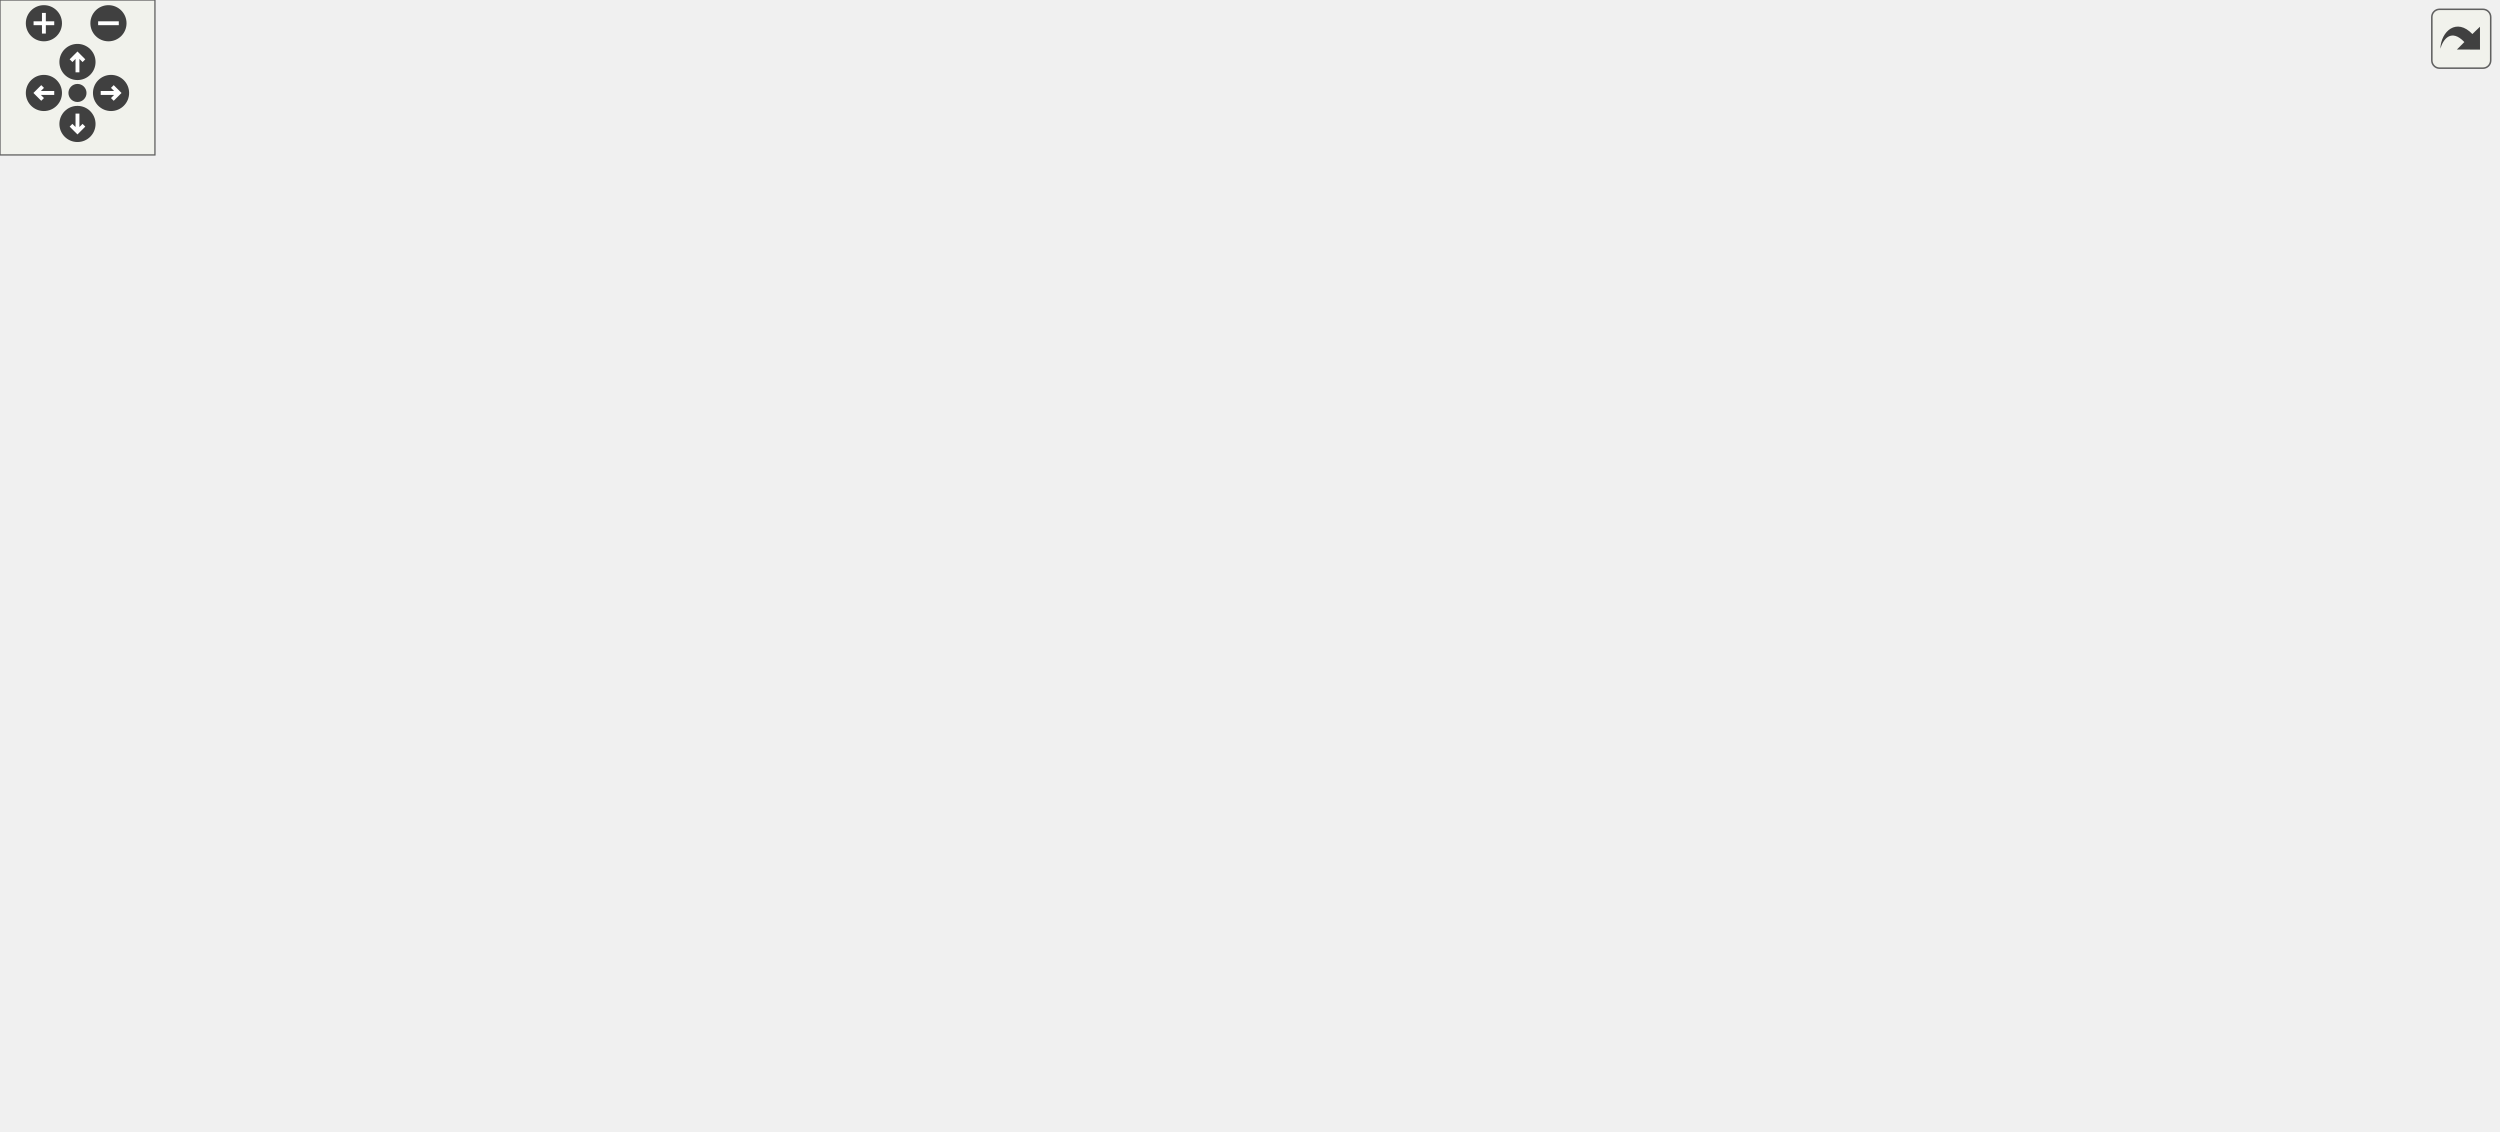
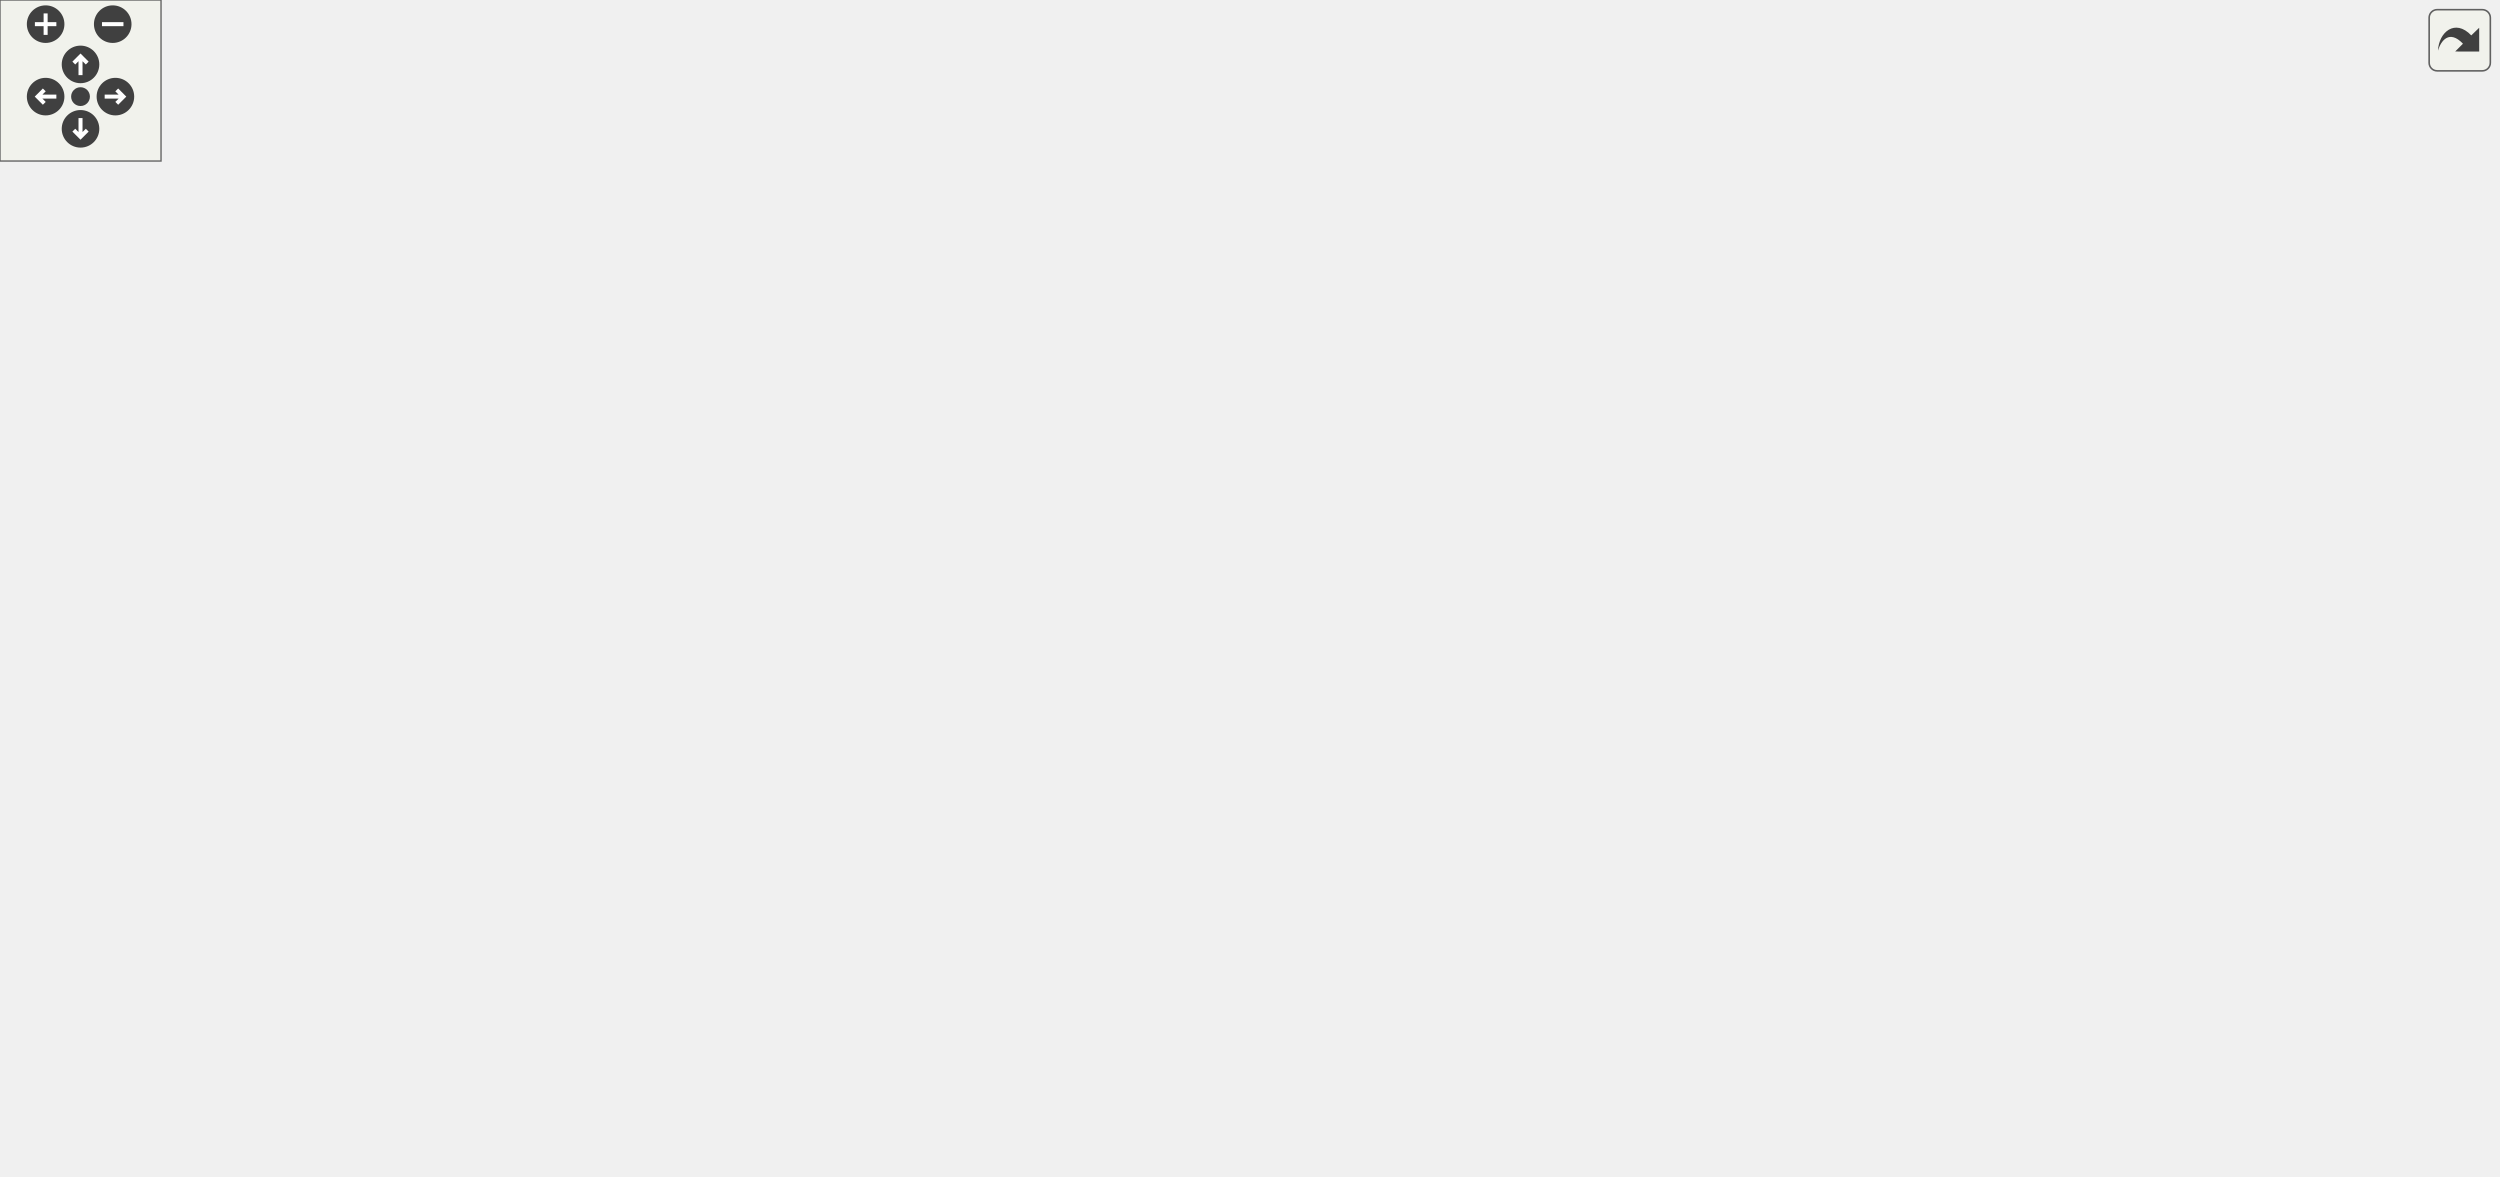
<svg xmlns="http://www.w3.org/2000/svg" xmlns:xlink="http://www.w3.org/1999/xlink" id="main" version="1.1" xml:space="preserve">
  <style type="text/css">
.edge:hover path { stroke: red; }
.edge:hover polygon { stroke: red; fill: red; }
</style>
  <defs>
    <circle id="rim" cx="0" cy="0" r="7" />
    <circle id="rim2" cx="0" cy="0" r="3.5" />
    <g id="zoomPlus">
      <use xlink:href="#rim" fill="#404040">
        <set attributeName="fill" to="#808080" begin="zoomplus.mouseover" end="zoomplus.mouseout" />
      </use>
      <path d="M-4,0h8M0,-4v8" fill="none" stroke="white" stroke-width="1.5" pointer-events="none" />
    </g>
    <g id="zoomMin">
      <use xlink:href="#rim" fill="#404040">
        <set attributeName="fill" to="#808080" begin="zoomminus.mouseover" end="zoomminus.mouseout" />
      </use>
      <path d="M-4,0h8" fill="none" stroke="white" stroke-width="1.5" pointer-events="none" />
    </g>
    <g id="dirArrow">
      <path fill="none" stroke="white" stroke-width="1.5" d="M0,-3.0v7 M-2.5,-0.5L0,-3.0L2.5,-0.5" />
    </g>
    <g id="resetDef">
      <use xlink:href="#rim2" fill="#404040">
        <set attributeName="fill" to="#808080" begin="reset.mouseover" end="reset.mouseout" />
      </use>
    </g>
  </defs>
  <svg id="graph" class="graph">
    <g id="viewport">
      <g id="node1" class="node">
        <g id="a_node1">
          <a xlink:title=" ">
-             <polygon fill="#bfbfbf" stroke="black" points="482.36,-358.5 482.36,-377.5 644.36,-377.5 644.36,-358.5 482.36,-358.5" />
-             <text text-anchor="middle" x="563.36" y="-365.5" font-family="Helvetica,sans-Serif" font-size="10.00">src/Scenes/GameOverScene.cpp</text>
+             <polygon fill="#bfbfbf" stroke="black" points="304.25,-358.5 304.25,-377.5 466.25,-377.5 466.25,-358.5 304.25,-358.5" />
+             <text text-anchor="middle" x="385.25" y="-365.5" font-family="Helvetica,sans-Serif" font-size="10.00">src/Scenes/GameOverScene.cpp</text>
          </a>
        </g>
      </g>
      <g id="node2" class="node">
        <g id="a_node2">
          <a xlink:href="Text_8hpp.html" target="_top" xlink:title=" ">
-             <polygon fill="none" stroke="black" points="299.86,-235.5 299.86,-254.5 352.86,-254.5 352.86,-235.5 299.86,-235.5" />
-             <text text-anchor="middle" x="326.36" y="-242.5" font-family="Helvetica,sans-Serif" font-size="10.00">Text.hpp</text>
+             <polygon fill="none" stroke="black" points="402.75,-297 402.75,-316 455.75,-316 455.75,-297 402.75,-297" />
+             <text text-anchor="middle" x="429.25" y="-304" font-family="Helvetica,sans-Serif" font-size="10.00">Text.hpp</text>
          </a>
        </g>
      </g>
      <g id="edge1" class="edge">
-         <path fill="none" stroke="midnightblue" d="M482.06,-360.2C447.69,-354.19 408.69,-342.95 378.36,-322 357.25,-307.41 342.17,-281.24 333.86,-263.75" />
-         <polygon fill="midnightblue" stroke="midnightblue" points="337.04,-262.29 329.75,-254.6 330.66,-265.16 337.04,-262.29" />
+         <path fill="none" stroke="midnightblue" d="M391.56,-358.48C398.16,-349.55 408.69,-335.31 416.95,-324.14" />
+         <polygon fill="midnightblue" stroke="midnightblue" points="419.83,-326.13 422.96,-316.01 414.2,-321.97 419.83,-326.13" />
      </g>
      <g id="node12" class="node">
        <g id="a_node12">
          <a xlink:href="Engine_8hpp.html" target="_top" xlink:title=" ">
-             <polygon fill="none" stroke="black" points="729.36,-235.5 729.36,-254.5 793.36,-254.5 793.36,-235.5 729.36,-235.5" />
-             <text text-anchor="middle" x="761.36" y="-242.5" font-family="Helvetica,sans-Serif" font-size="10.00">Engine.hpp</text>
+             <polygon fill="none" stroke="black" points="261.25,-235.5 261.25,-254.5 325.25,-254.5 325.25,-235.5 261.25,-235.5" />
+             <text text-anchor="middle" x="293.25" y="-242.5" font-family="Helvetica,sans-Serif" font-size="10.00">Engine.hpp</text>
          </a>
        </g>
      </g>
      <g id="edge13" class="edge">
-         <path fill="none" stroke="midnightblue" d="M577.8,-358.47C592.36,-349.73 615.34,-335.53 634.36,-322 652.41,-309.17 654.75,-302.99 673.36,-291 692.35,-278.77 715.08,-267.22 732.68,-258.88" />
-         <polygon fill="midnightblue" stroke="midnightblue" points="734.29,-262 741.87,-254.6 731.33,-255.65 734.29,-262" />
+         <path fill="none" stroke="midnightblue" d="M343.78,-358.5C323.67,-352.06 301.3,-340.95 289.25,-322 278.32,-304.8 282.01,-280.75 286.68,-264.33" />
+         <polygon fill="midnightblue" stroke="midnightblue" points="290.01,-265.39 289.74,-254.8 283.35,-263.25 290.01,-265.39" />
      </g>
      <g id="node16" class="node">
        <g id="a_node16">
          <a xlink:href="GameOverScene_8hpp.html" target="_top" xlink:title=" ">
-             <polygon fill="none" stroke="black" points="682.36,-297 682.36,-316 792.36,-316 792.36,-297 682.36,-297" />
-             <text text-anchor="middle" x="737.36" y="-304" font-family="Helvetica,sans-Serif" font-size="10.00">GameOverScene.hpp</text>
+             <polygon fill="none" stroke="black" points="52.25,-297 52.25,-316 162.25,-316 162.25,-297 52.25,-297" />
+             <text text-anchor="middle" x="107.25" y="-304" font-family="Helvetica,sans-Serif" font-size="10.00">GameOverScene.hpp</text>
          </a>
        </g>
      </g>
      <g id="edge20" class="edge">
-         <path fill="none" stroke="midnightblue" d="M588.29,-358.48C618.4,-348.18 669.2,-330.81 703,-319.25" />
-         <polygon fill="midnightblue" stroke="midnightblue" points="704.15,-322.56 712.48,-316.01 701.89,-315.93 704.15,-322.56" />
+         <path fill="none" stroke="midnightblue" d="M345.42,-358.48C295.78,-347.85 210.91,-329.68 157.03,-318.15" />
+         <polygon fill="midnightblue" stroke="midnightblue" points="157.52,-314.68 147.01,-316.01 156.06,-321.52 157.52,-314.68" />
      </g>
      <g id="node19" class="node">
        <g id="a_node19">
          <a xlink:href="ButtonPrefabFactory_8hpp.html" target="_top" xlink:title=" ">
-             <polygon fill="none" stroke="black" points="500.86,-291.5 500.86,-321.5 625.86,-321.5 625.86,-291.5 500.86,-291.5" />
-             <text text-anchor="start" x="508.86" y="-309.5" font-family="Helvetica,sans-Serif" font-size="10.00">../Factories/ButtonPrefab</text>
-             <text text-anchor="middle" x="563.36" y="-298.5" font-family="Helvetica,sans-Serif" font-size="10.00">Factory.hpp</text>
+             <polygon fill="none" stroke="black" points="590.75,-291.5 590.75,-321.5 715.75,-321.5 715.75,-291.5 590.75,-291.5" />
+             <text text-anchor="start" x="598.75" y="-309.5" font-family="Helvetica,sans-Serif" font-size="10.00">../Factories/ButtonPrefab</text>
+             <text text-anchor="middle" x="653.25" y="-298.5" font-family="Helvetica,sans-Serif" font-size="10.00">Factory.hpp</text>
          </a>
        </g>
      </g>
      <g id="edge25" class="edge">
-         <path fill="none" stroke="midnightblue" d="M563.36,-358.48C563.36,-351.47 563.36,-341.19 563.36,-331.7" />
-         <polygon fill="midnightblue" stroke="midnightblue" points="566.86,-331.52 563.36,-321.52 559.86,-331.52 566.86,-331.52" />
+         <path fill="none" stroke="midnightblue" d="M423.65,-358.48C464.49,-349.41 530.06,-334.85 580.69,-323.61" />
+         <polygon fill="midnightblue" stroke="midnightblue" points="581.6,-326.99 590.61,-321.41 580.09,-320.16 581.6,-326.99" />
      </g>
      <g id="node22" class="node">
        <g id="a_node22">
          <a xlink:href="AudioSourcePrefabFactory_8hpp.html" target="_top" xlink:title=" ">
-             <polygon fill="none" stroke="black" points="84.86,-168.5 84.86,-198.5 207.86,-198.5 207.86,-168.5 84.86,-168.5" />
-             <text text-anchor="start" x="92.86" y="-186.5" font-family="Helvetica,sans-Serif" font-size="10.00">../Factories/AudioSource</text>
-             <text text-anchor="middle" x="146.36" y="-175.5" font-family="Helvetica,sans-Serif" font-size="10.00">PrefabFactory.hpp</text>
+             <polygon fill="none" stroke="black" points="731.75,-168.5 731.75,-198.5 854.75,-198.5 854.75,-168.5 731.75,-168.5" />
+             <text text-anchor="start" x="739.75" y="-186.5" font-family="Helvetica,sans-Serif" font-size="10.00">../Factories/AudioSource</text>
+             <text text-anchor="middle" x="793.25" y="-175.5" font-family="Helvetica,sans-Serif" font-size="10.00">PrefabFactory.hpp</text>
          </a>
        </g>
      </g>
      <g id="edge31" class="edge">
-         <path fill="none" stroke="midnightblue" d="M485.29,-358.46C442.95,-351.96 390.42,-340.8 346.36,-322 276.4,-292.14 205.66,-236.02 170.02,-205.52" />
-         <polygon fill="midnightblue" stroke="midnightblue" points="172,-202.6 162.15,-198.71 167.42,-207.9 172,-202.6" />
+         <path fill="none" stroke="midnightblue" d="M466.48,-364.91C553.65,-361.19 685.02,-350.82 725.25,-322 763.21,-294.81 781.07,-240.37 788.56,-208.76" />
+         <polygon fill="midnightblue" stroke="midnightblue" points="792.06,-209.13 790.79,-198.61 785.23,-207.62 792.06,-209.13" />
      </g>
      <g id="node25" class="node">
        <g id="a_node25">
          <a xlink:href="Layer_8hpp.html" target="_top" xlink:title=" ">
-             <polygon fill="none" stroke="black" points="810.86,-297 810.86,-316 909.86,-316 909.86,-297 810.86,-297" />
-             <text text-anchor="middle" x="860.36" y="-304" font-family="Helvetica,sans-Serif" font-size="10.00">../Enums/Layer.hpp</text>
+             <polygon fill="none" stroke="black" points="473.75,-297 473.75,-316 572.75,-316 572.75,-297 473.75,-297" />
+             <text text-anchor="middle" x="523.25" y="-304" font-family="Helvetica,sans-Serif" font-size="10.00">../Enums/Layer.hpp</text>
          </a>
        </g>
      </g>
      <g id="edge38" class="edge">
-         <path fill="none" stroke="midnightblue" d="M612.75,-358.47C661,-349.94 736.44,-336.11 801.36,-322 806.45,-320.89 811.77,-319.68 817.04,-318.43" />
-         <polygon fill="midnightblue" stroke="midnightblue" points="818.15,-321.76 827.05,-316.02 816.51,-314.96 818.15,-321.76" />
+         <path fill="none" stroke="midnightblue" d="M405.03,-358.48C428.39,-348.4 467.47,-331.55 494.26,-320" />
+         <polygon fill="midnightblue" stroke="midnightblue" points="495.72,-323.18 503.52,-316.01 492.95,-316.75 495.72,-323.18" />
      </g>
      <g id="node26" class="node">
        <g id="a_node26">
          <a xlink:href="src_2Enums_2Font_8hpp.html" target="_top" xlink:title=" ">
-             <polygon fill="none" stroke="black" points="387.86,-297 387.86,-316 482.86,-316 482.86,-297 387.86,-297" />
-             <text text-anchor="middle" x="435.36" y="-304" font-family="Helvetica,sans-Serif" font-size="10.00">../Enums/Font.hpp</text>
+             <polygon fill="none" stroke="black" points="147.75,-235.5 147.75,-254.5 242.75,-254.5 242.75,-235.5 147.75,-235.5" />
+             <text text-anchor="middle" x="195.25" y="-242.5" font-family="Helvetica,sans-Serif" font-size="10.00">../Enums/Font.hpp</text>
          </a>
        </g>
      </g>
      <g id="edge39" class="edge">
-         <path fill="none" stroke="midnightblue" d="M545.03,-358.48C523.54,-348.49 487.74,-331.85 462.92,-320.31" />
-         <polygon fill="midnightblue" stroke="midnightblue" points="464.21,-317.05 453.67,-316.01 461.26,-323.4 464.21,-317.05" />
+         <path fill="none" stroke="midnightblue" d="M357.31,-358.41C334.69,-350.75 302.55,-338.25 277.25,-322 250.83,-305.02 225.05,-279.15 209.66,-262.4" />
+         <polygon fill="midnightblue" stroke="midnightblue" points="211.9,-259.66 202.61,-254.57 206.7,-264.35 211.9,-259.66" />
+       </g>
+       <g id="node27" class="node">
+         <g id="a_node27">
+           <a xlink:href="Constants_8hpp.html" target="_top" xlink:title=" ">
+             <polygon fill="none" stroke="black" points="298.25,-297 298.25,-316 384.25,-316 384.25,-297 298.25,-297" />
+             <text text-anchor="middle" x="341.25" y="-304" font-family="Helvetica,sans-Serif" font-size="10.00">../Constants.hpp</text>
+           </a>
+         </g>
+       </g>
+       <g id="edge41" class="edge">
+         <path fill="none" stroke="midnightblue" d="M378.95,-358.48C372.35,-349.55 361.82,-335.31 353.56,-324.14" />
+         <polygon fill="midnightblue" stroke="midnightblue" points="356.31,-321.97 347.55,-316.01 350.68,-326.13 356.31,-321.97" />
      </g>
      <g id="node3" class="node">
        <g id="a_node3">
          <a xlink:href="UIObject_8hpp.html" target="_top" xlink:title=" ">
-             <polygon fill="none" stroke="black" points="339.36,-174 339.36,-193 413.36,-193 413.36,-174 339.36,-174" />
-             <text text-anchor="middle" x="376.36" y="-181" font-family="Helvetica,sans-Serif" font-size="10.00">UIObject.hpp</text>
+             <polygon fill="none" stroke="black" points="503.25,-174 503.25,-193 577.25,-193 577.25,-174 503.25,-174" />
+             <text text-anchor="middle" x="540.25" y="-181" font-family="Helvetica,sans-Serif" font-size="10.00">UIObject.hpp</text>
          </a>
        </g>
      </g>
      <g id="edge2" class="edge">
-         <path fill="none" stroke="midnightblue" d="M333.53,-235.48C341.1,-226.46 353.23,-212.02 362.66,-200.81" />
-         <polygon fill="midnightblue" stroke="midnightblue" points="365.46,-202.92 369.21,-193.01 360.1,-198.41 365.46,-202.92" />
+         <path fill="none" stroke="midnightblue" d="M437.24,-296.8C455.72,-276.65 501.67,-226.56 525.46,-200.62" />
+         <polygon fill="midnightblue" stroke="midnightblue" points="528.16,-202.86 532.34,-193.12 523,-198.13 528.16,-202.86" />
      </g>
      <g id="node9" class="node">
        <g id="a_node9">
          <a xlink:title=" ">
-             <polygon fill="none" stroke="#bfbfbf" points="423.86,-56.5 423.86,-75.5 464.86,-75.5 464.86,-56.5 423.86,-56.5" />
-             <text text-anchor="middle" x="444.36" y="-63.5" font-family="Helvetica,sans-Serif" font-size="10.00">string</text>
+             <polygon fill="none" stroke="#bfbfbf" points="408.75,-56.5 408.75,-75.5 449.75,-75.5 449.75,-56.5 408.75,-56.5" />
+             <text text-anchor="middle" x="429.25" y="-63.5" font-family="Helvetica,sans-Serif" font-size="10.00">string</text>
          </a>
        </g>
      </g>
      <g id="edge12" class="edge">
-         <path fill="none" stroke="midnightblue" d="M324.48,-235.34C321.73,-220.48 318.17,-189.64 330.36,-168 344.35,-143.19 361.71,-150.49 383.36,-132 401.1,-116.85 419.1,-97.01 430.9,-83.25" />
-         <polygon fill="midnightblue" stroke="midnightblue" points="433.61,-85.47 437.39,-75.57 428.26,-80.95 433.61,-85.47" />
+         <path fill="none" stroke="midnightblue" d="M429.25,-296.73C429.25,-262.1 429.25,-134.43 429.25,-85.9" />
+         <polygon fill="midnightblue" stroke="midnightblue" points="432.75,-85.6 429.25,-75.6 425.75,-85.6 432.75,-85.6" />
      </g>
      <g id="node11" class="node">
        <g id="a_node11">
          <a xlink:href="Color_8hpp.html" target="_top" xlink:title=" ">
-             <polygon fill="none" stroke="black" points="225.86,-174 225.86,-193 282.86,-193 282.86,-174 225.86,-174" />
-             <text text-anchor="middle" x="254.36" y="-181" font-family="Helvetica,sans-Serif" font-size="10.00">Color.hpp</text>
+             <polygon fill="none" stroke="black" points="343.75,-235.5 343.75,-254.5 400.75,-254.5 400.75,-235.5 343.75,-235.5" />
+             <text text-anchor="middle" x="372.25" y="-242.5" font-family="Helvetica,sans-Serif" font-size="10.00">Color.hpp</text>
          </a>
        </g>
      </g>
      <g id="edge11" class="edge">
-         <path fill="none" stroke="midnightblue" d="M316.05,-235.48C304.71,-226.11 286.29,-210.88 272.53,-199.51" />
-         <polygon fill="midnightblue" stroke="midnightblue" points="274.6,-196.68 264.66,-193.01 270.14,-202.08 274.6,-196.68" />
+         <path fill="none" stroke="midnightblue" d="M421.09,-296.98C412.37,-287.87 398.35,-273.24 387.57,-261.98" />
+         <polygon fill="midnightblue" stroke="midnightblue" points="389.85,-259.31 380.41,-254.51 384.8,-264.15 389.85,-259.31" />
      </g>
      <g id="node4" class="node">
        <g id="a_node4">
          <a xlink:href="GameObject_8hpp.html" target="_top" xlink:title=" ">
-             <polygon fill="none" stroke="black" points="285.86,-112.5 285.86,-131.5 374.86,-131.5 374.86,-112.5 285.86,-112.5" />
-             <text text-anchor="middle" x="330.36" y="-119.5" font-family="Helvetica,sans-Serif" font-size="10.00">GameObject.hpp</text>
+             <polygon fill="none" stroke="black" points="495.75,-112.5 495.75,-131.5 584.75,-131.5 584.75,-112.5 495.75,-112.5" />
+             <text text-anchor="middle" x="540.25" y="-119.5" font-family="Helvetica,sans-Serif" font-size="10.00">GameObject.hpp</text>
          </a>
        </g>
      </g>
      <g id="edge3" class="edge">
-         <path fill="none" stroke="midnightblue" d="M369.77,-173.98C362.87,-165.05 351.86,-150.81 343.23,-139.64" />
-         <polygon fill="midnightblue" stroke="midnightblue" points="345.83,-137.28 336.94,-131.51 340.29,-141.56 345.83,-137.28" />
+         <path fill="none" stroke="midnightblue" d="M540.25,-173.98C540.25,-165.58 540.25,-152.48 540.25,-141.66" />
+         <polygon fill="midnightblue" stroke="midnightblue" points="543.75,-141.51 540.25,-131.51 536.75,-141.51 543.75,-141.51" />
      </g>
      <g id="node5" class="node">
        <g id="a_node5">
          <a xlink:href="Component_8hpp.html" target="_top" xlink:title=" ">
-             <polygon fill="none" stroke="black" points="186.36,-56.5 186.36,-75.5 270.36,-75.5 270.36,-56.5 186.36,-56.5" />
-             <text text-anchor="middle" x="228.36" y="-63.5" font-family="Helvetica,sans-Serif" font-size="10.00">Component.hpp</text>
+             <polygon fill="none" stroke="black" points="606.25,-56.5 606.25,-75.5 690.25,-75.5 690.25,-56.5 606.25,-56.5" />
+             <text text-anchor="middle" x="648.25" y="-63.5" font-family="Helvetica,sans-Serif" font-size="10.00">Component.hpp</text>
          </a>
        </g>
      </g>
      <g id="edge4" class="edge">
-         <path fill="none" stroke="midnightblue" d="M313.98,-112.32C297.69,-103.7 272.5,-90.36 253.65,-80.39" />
-         <polygon fill="midnightblue" stroke="midnightblue" points="255.19,-77.24 244.71,-75.65 251.91,-83.43 255.19,-77.24" />
+         <path fill="none" stroke="midnightblue" d="M557.61,-112.32C574.93,-103.66 601.77,-90.24 621.76,-80.25" />
+         <polygon fill="midnightblue" stroke="midnightblue" points="623.57,-83.26 630.95,-75.65 620.44,-77 623.57,-83.26" />
      </g>
      <g id="node6" class="node">
        <g id="a_node6">
          <a xlink:title=" ">
-             <polygon fill="none" stroke="#bfbfbf" points="371.86,-0.5 371.86,-19.5 422.86,-19.5 422.86,-0.5 371.86,-0.5" />
-             <text text-anchor="middle" x="397.36" y="-7.5" font-family="Helvetica,sans-Serif" font-size="10.00">memory</text>
+             <polygon fill="none" stroke="#bfbfbf" points="622.75,-0.5 622.75,-19.5 673.75,-19.5 673.75,-0.5 622.75,-0.5" />
+             <text text-anchor="middle" x="648.25" y="-7.5" font-family="Helvetica,sans-Serif" font-size="10.00">memory</text>
          </a>
        </g>
      </g>
      <g id="edge10" class="edge">
-         <path fill="none" stroke="midnightblue" d="M341.44,-112.47C351.55,-104.15 366.27,-90.64 375.36,-76 384.3,-61.61 390.1,-43.15 393.49,-29.59" />
-         <polygon fill="midnightblue" stroke="midnightblue" points="396.97,-30.07 395.78,-19.54 390.14,-28.51 396.97,-30.07" />
+         <path fill="none" stroke="midnightblue" d="M547.3,-112.27C557.75,-99.5 578.18,-75.13 597.25,-56 607.68,-45.55 620.08,-34.57 630.04,-26.08" />
+         <polygon fill="midnightblue" stroke="midnightblue" points="632.35,-28.71 637.74,-19.59 627.84,-23.36 632.35,-28.71" />
      </g>
      <g id="node7" class="node">
        <g id="a_node7">
          <a xlink:href="Transform_8hpp.html" target="_top" xlink:title=" ">
-             <polygon fill="none" stroke="black" points="287.86,-56.5 287.86,-75.5 366.86,-75.5 366.86,-56.5 287.86,-56.5" />
-             <text text-anchor="middle" x="327.36" y="-63.5" font-family="Helvetica,sans-Serif" font-size="10.00">Transform.hpp</text>
+             <polygon fill="none" stroke="black" points="470.75,-56.5 470.75,-75.5 549.75,-75.5 549.75,-56.5 470.75,-56.5" />
+             <text text-anchor="middle" x="510.25" y="-63.5" font-family="Helvetica,sans-Serif" font-size="10.00">Transform.hpp</text>
          </a>
        </g>
      </g>
      <g id="edge6" class="edge">
-         <path fill="none" stroke="midnightblue" d="M329.87,-112.08C329.48,-105.01 328.91,-94.86 328.42,-85.99" />
-         <polygon fill="midnightblue" stroke="midnightblue" points="331.9,-85.54 327.85,-75.75 324.91,-85.93 331.9,-85.54" />
+         <path fill="none" stroke="midnightblue" d="M535.3,-112.08C531.15,-104.61 525.1,-93.72 519.99,-84.52" />
+         <polygon fill="midnightblue" stroke="midnightblue" points="523.03,-82.79 515.12,-75.75 516.91,-86.19 523.03,-82.79" />
      </g>
      <g id="edge8" class="edge">
-         <path fill="none" stroke="midnightblue" d="M348.43,-112.44C366.94,-103.68 395.95,-89.94 417.22,-79.86" />
-         <polygon fill="midnightblue" stroke="midnightblue" points="418.85,-82.96 426.39,-75.52 415.85,-76.63 418.85,-82.96" />
+         <path fill="none" stroke="midnightblue" d="M522.42,-112.32C504.54,-103.62 476.78,-90.12 456.21,-80.11" />
+         <polygon fill="midnightblue" stroke="midnightblue" points="457.57,-76.88 447.04,-75.65 454.51,-83.18 457.57,-76.88" />
      </g>
      <g id="node10" class="node">
        <g id="a_node10">
          <a xlink:title=" ">
-             <polygon fill="none" stroke="#bfbfbf" points="798.36,-56.5 798.36,-75.5 842.36,-75.5 842.36,-56.5 798.36,-56.5" />
-             <text text-anchor="middle" x="820.36" y="-63.5" font-family="Helvetica,sans-Serif" font-size="10.00">vector</text>
+             <polygon fill="none" stroke="#bfbfbf" points="321.25,-56.5 321.25,-75.5 365.25,-75.5 365.25,-56.5 321.25,-56.5" />
+             <text text-anchor="middle" x="343.25" y="-63.5" font-family="Helvetica,sans-Serif" font-size="10.00">vector</text>
          </a>
        </g>
      </g>
      <g id="edge9" class="edge">
-         <path fill="none" stroke="midnightblue" d="M375.15,-116.06C472.8,-105.3 702.93,-79.94 788.01,-70.57" />
-         <polygon fill="midnightblue" stroke="midnightblue" points="788.55,-74.03 798.11,-69.45 787.78,-67.07 788.55,-74.03" />
+         <path fill="none" stroke="midnightblue" d="M509.04,-112.44C472.45,-102.41 412.12,-85.88 375.21,-75.76" />
+         <polygon fill="midnightblue" stroke="midnightblue" points="376.03,-72.35 365.46,-73.09 374.18,-79.11 376.03,-72.35" />
      </g>
      <g id="edge5" class="edge">
-         <path fill="none" stroke="midnightblue" d="M255.14,-56.44C284.03,-47.21 330.17,-32.47 362.02,-22.29" />
-         <polygon fill="midnightblue" stroke="midnightblue" points="363.36,-25.54 371.82,-19.16 361.23,-18.87 363.36,-25.54" />
+         <path fill="none" stroke="midnightblue" d="M648.25,-56.08C648.25,-49.01 648.25,-38.86 648.25,-29.99" />
+         <polygon fill="midnightblue" stroke="midnightblue" points="651.75,-29.75 648.25,-19.75 644.75,-29.75 651.75,-29.75" />
      </g>
      <g id="node8" class="node">
        <g id="a_node8">
          <a xlink:href="Point_8hpp.html" target="_top" xlink:title=" ">
-             <polygon fill="none" stroke="black" points="296.86,-0.5 296.86,-19.5 353.86,-19.5 353.86,-0.5 296.86,-0.5" />
-             <text text-anchor="middle" x="325.36" y="-7.5" font-family="Helvetica,sans-Serif" font-size="10.00">Point.hpp</text>
+             <polygon fill="none" stroke="black" points="481.75,-0.5 481.75,-19.5 538.75,-19.5 538.75,-0.5 481.75,-0.5" />
+             <text text-anchor="middle" x="510.25" y="-7.5" font-family="Helvetica,sans-Serif" font-size="10.00">Point.hpp</text>
          </a>
        </g>
      </g>
      <g id="edge7" class="edge">
-         <path fill="none" stroke="midnightblue" d="M327.03,-56.08C326.77,-49.01 326.4,-38.86 326.07,-29.99" />
-         <polygon fill="midnightblue" stroke="midnightblue" points="329.56,-29.61 325.69,-19.75 322.56,-29.87 329.56,-29.61" />
+         <path fill="none" stroke="midnightblue" d="M510.25,-56.08C510.25,-49.01 510.25,-38.86 510.25,-29.99" />
+         <polygon fill="midnightblue" stroke="midnightblue" points="513.75,-29.75 510.25,-19.75 506.75,-29.75 513.75,-29.75" />
      </g>
      <g id="node13" class="node">
        <g id="a_node13">
          <a xlink:href="EngineConfig_8hpp.html" target="_top" xlink:title=" ">
-             <polygon fill="none" stroke="black" points="585.86,-174 585.86,-193 676.86,-193 676.86,-174 585.86,-174" />
-             <text text-anchor="middle" x="631.36" y="-181" font-family="Helvetica,sans-Serif" font-size="10.00">EngineConfig.hpp</text>
+             <polygon fill="none" stroke="black" points="309.75,-174 309.75,-193 400.75,-193 400.75,-174 309.75,-174" />
+             <text text-anchor="middle" x="355.25" y="-181" font-family="Helvetica,sans-Serif" font-size="10.00">EngineConfig.hpp</text>
          </a>
        </g>
      </g>
      <g id="edge14" class="edge">
-         <path fill="none" stroke="midnightblue" d="M742.74,-235.48C720.92,-225.49 684.56,-208.85 659.35,-197.31" />
-         <polygon fill="midnightblue" stroke="midnightblue" points="660.51,-193.99 649.96,-193.01 657.59,-200.35 660.51,-193.99" />
+         <path fill="none" stroke="midnightblue" d="M302.14,-235.48C311.71,-226.28 327.17,-211.46 338.94,-200.16" />
+         <polygon fill="midnightblue" stroke="midnightblue" points="341.6,-202.46 346.39,-193.01 336.75,-197.41 341.6,-202.46" />
      </g>
      <g id="node15" class="node">
        <g id="a_node15">
          <a xlink:href="Scene_8hpp.html" target="_top" xlink:title=" ">
-             <polygon fill="none" stroke="black" points="905.36,-112.5 905.36,-131.5 967.36,-131.5 967.36,-112.5 905.36,-112.5" />
-             <text text-anchor="middle" x="936.36" y="-119.5" font-family="Helvetica,sans-Serif" font-size="10.00">Scene.hpp</text>
+             <polygon fill="none" stroke="black" points="187.25,-112.5 187.25,-131.5 249.25,-131.5 249.25,-112.5 187.25,-112.5" />
+             <text text-anchor="middle" x="218.25" y="-119.5" font-family="Helvetica,sans-Serif" font-size="10.00">Scene.hpp</text>
          </a>
        </g>
      </g>
      <g id="edge17" class="edge">
-         <path fill="none" stroke="midnightblue" d="M791.64,-235.48C814.38,-228.14 845.58,-216.03 869.36,-199 892.29,-182.58 912.78,-156.92 924.89,-140.03" />
-         <polygon fill="midnightblue" stroke="midnightblue" points="927.87,-141.87 930.72,-131.67 922.13,-137.87 927.87,-141.87" />
+         <path fill="none" stroke="midnightblue" d="M287.86,-235.3C275.54,-215.41 245.13,-166.35 228.88,-140.15" />
+         <polygon fill="midnightblue" stroke="midnightblue" points="231.84,-138.28 223.6,-131.62 225.89,-141.97 231.84,-138.28" />
      </g>
      <g id="node14" class="node">
        <g id="a_node14">
          <a xlink:href="WindowConfig_8hpp.html" target="_top" xlink:title=" ">
-             <polygon fill="none" stroke="black" points="543.36,-112.5 543.36,-131.5 639.36,-131.5 639.36,-112.5 543.36,-112.5" />
-             <text text-anchor="middle" x="591.36" y="-119.5" font-family="Helvetica,sans-Serif" font-size="10.00">WindowConfig.hpp</text>
+             <polygon fill="none" stroke="black" points="305.25,-112.5 305.25,-131.5 401.25,-131.5 401.25,-112.5 305.25,-112.5" />
+             <text text-anchor="middle" x="353.25" y="-119.5" font-family="Helvetica,sans-Serif" font-size="10.00">WindowConfig.hpp</text>
          </a>
        </g>
      </g>
      <g id="edge15" class="edge">
-         <path fill="none" stroke="midnightblue" d="M625.63,-173.98C619.69,-165.14 610.25,-151.09 602.78,-139.98" />
-         <polygon fill="midnightblue" stroke="midnightblue" points="605.57,-137.86 597.08,-131.51 599.76,-141.76 605.57,-137.86" />
+         <path fill="none" stroke="midnightblue" d="M354.97,-173.98C354.69,-165.58 354.25,-152.48 353.88,-141.66" />
+         <polygon fill="midnightblue" stroke="midnightblue" points="357.37,-141.39 353.54,-131.51 350.38,-141.62 357.37,-141.39" />
      </g>
      <g id="edge16" class="edge">
-         <path fill="none" stroke="midnightblue" d="M568.07,-112.44C542.84,-103.17 502.47,-88.35 474.76,-78.17" />
-         <polygon fill="midnightblue" stroke="midnightblue" points="475.76,-74.81 465.17,-74.64 473.35,-81.38 475.76,-74.81" />
+         <path fill="none" stroke="midnightblue" d="M365.47,-112.32C377.03,-104.11 394.63,-91.6 408.42,-81.81" />
+         <polygon fill="midnightblue" stroke="midnightblue" points="410.7,-84.48 416.82,-75.83 406.64,-78.77 410.7,-84.48" />
      </g>
      <g id="edge19" class="edge">
-         <path fill="none" stroke="midnightblue" d="M928.44,-112.39C914.46,-97.86 883.85,-68.82 851.36,-56 775.28,-25.98 526.45,-15.11 433.14,-12.03" />
-         <polygon fill="midnightblue" stroke="midnightblue" points="433.17,-8.53 423.06,-11.71 432.94,-15.52 433.17,-8.53" />
+         <path fill="none" stroke="midnightblue" d="M227.52,-112.3C243.44,-97.9 277.65,-69.38 312.25,-56 339.87,-45.32 531.65,-23.63 612.47,-14.83" />
+         <polygon fill="midnightblue" stroke="midnightblue" points="613.1,-18.29 622.66,-13.73 612.34,-11.33 613.1,-18.29" />
      </g>
      <g id="edge18" class="edge">
-         <path fill="none" stroke="midnightblue" d="M917.98,-112.44C899.15,-103.68 869.63,-89.94 847.99,-79.86" />
-         <polygon fill="midnightblue" stroke="midnightblue" points="849.2,-76.56 838.66,-75.52 846.25,-82.91 849.2,-76.56" />
+         <path fill="none" stroke="midnightblue" d="M238.06,-112.44C258.54,-103.6 290.74,-89.69 314.12,-79.59" />
+         <polygon fill="midnightblue" stroke="midnightblue" points="315.75,-82.7 323.54,-75.52 312.97,-76.27 315.75,-82.7" />
      </g>
      <g id="node17" class="node">
        <g id="a_node17">
          <a xlink:href="MenuScene_8hpp.html" target="_top" xlink:title=" ">
-             <polygon fill="none" stroke="black" points="774.36,-174 774.36,-193 860.36,-193 860.36,-174 774.36,-174" />
-             <text text-anchor="middle" x="817.36" y="-181" font-family="Helvetica,sans-Serif" font-size="10.00">MenuScene.hpp</text>
+             <polygon fill="none" stroke="black" points="53.25,-174 53.25,-193 139.25,-193 139.25,-174 53.25,-174" />
+             <text text-anchor="middle" x="96.25" y="-181" font-family="Helvetica,sans-Serif" font-size="10.00">MenuScene.hpp</text>
          </a>
        </g>
      </g>
      <g id="edge21" class="edge">
-         <path fill="none" stroke="midnightblue" d="M754.24,-296.88C769.25,-288.32 790.6,-273.77 802.36,-255 812.22,-239.29 815.69,-218.13 816.87,-203.11" />
-         <polygon fill="midnightblue" stroke="midnightblue" points="820.37,-203.17 817.39,-193.01 813.38,-202.81 820.37,-203.17" />
+         <path fill="none" stroke="midnightblue" d="M106.46,-296.8C104.7,-277.35 100.39,-229.99 97.97,-203.4" />
+         <polygon fill="midnightblue" stroke="midnightblue" points="101.43,-202.77 97.04,-193.12 94.46,-203.4 101.43,-202.77" />
      </g>
      <g id="edge24" class="edge">
-         <path fill="none" stroke="midnightblue" d="M799.5,-173.8C769.1,-159.28 705.05,-129.92 648.36,-112 588.05,-92.93 515.23,-78.96 474.94,-71.99" />
-         <polygon fill="midnightblue" stroke="midnightblue" points="475.39,-68.52 464.95,-70.29 474.22,-75.42 475.39,-68.52" />
+         <path fill="none" stroke="midnightblue" d="M69.09,-173.94C34.71,-161.76 -17.35,-138.02 6.25,-112 33.85,-81.57 333.52,-81.32 374.25,-76 382.19,-74.96 390.75,-73.66 398.69,-72.36" />
+         <polygon fill="midnightblue" stroke="midnightblue" points="399.38,-75.79 408.67,-70.69 398.23,-68.89 399.38,-75.79" />
      </g>
      <g id="edge22" class="edge">
-         <path fill="none" stroke="midnightblue" d="M834.41,-173.98C854.21,-164.08 887.08,-147.64 910.13,-136.12" />
-         <polygon fill="midnightblue" stroke="midnightblue" points="911.97,-139.11 919.35,-131.51 908.84,-132.85 911.97,-139.11" />
+         <path fill="none" stroke="midnightblue" d="M113.73,-173.98C134.12,-164.03 168.03,-147.49 191.68,-135.96" />
+         <polygon fill="midnightblue" stroke="midnightblue" points="193.35,-139.04 200.81,-131.51 190.28,-132.75 193.35,-139.04" />
      </g>
      <g id="node18" class="node">
        <g id="a_node18">
          <a xlink:href="BackgroundName_8hpp.html" target="_top" xlink:title=" ">
-             <polygon fill="none" stroke="black" points="733.86,-112.5 733.86,-131.5 886.86,-131.5 886.86,-112.5 733.86,-112.5" />
-             <text text-anchor="middle" x="810.36" y="-119.5" font-family="Helvetica,sans-Serif" font-size="10.00">../Enums/BackgroundName.hpp</text>
+             <polygon fill="none" stroke="black" points="15.75,-112.5 15.75,-131.5 168.75,-131.5 168.75,-112.5 15.75,-112.5" />
+             <text text-anchor="middle" x="92.25" y="-119.5" font-family="Helvetica,sans-Serif" font-size="10.00">../Enums/BackgroundName.hpp</text>
          </a>
        </g>
      </g>
      <g id="edge23" class="edge">
-         <path fill="none" stroke="midnightblue" d="M816.36,-173.98C815.37,-165.58 813.83,-152.48 812.56,-141.66" />
-         <polygon fill="midnightblue" stroke="midnightblue" points="816.01,-141.03 811.37,-131.51 809.06,-141.85 816.01,-141.03" />
+         <path fill="none" stroke="midnightblue" d="M95.68,-173.98C95.12,-165.58 94.24,-152.48 93.51,-141.66" />
+         <polygon fill="midnightblue" stroke="midnightblue" points="96.99,-141.25 92.83,-131.51 90.01,-141.72 96.99,-141.25" />
      </g>
      <g id="edge29" class="edge">
-         <path fill="none" stroke="midnightblue" d="M592.58,-291.44C633.74,-269.4 702.03,-223.47 685.36,-168 653.41,-61.66 503.05,-26.23 433.19,-15.38" />
-         <polygon fill="midnightblue" stroke="midnightblue" points="433.5,-11.89 423.1,-13.9 432.49,-18.81 433.5,-11.89" />
+         <path fill="none" stroke="midnightblue" d="M659.21,-291.08C663.22,-281.06 668.44,-267.35 672.25,-255 691.42,-192.95 703.99,-176.92 702.25,-112 701.59,-87.08 710.11,-78.44 699.25,-56 693.23,-43.54 682.03,-33.06 671.66,-25.36" />
+         <polygon fill="midnightblue" stroke="midnightblue" points="673.49,-22.37 663.28,-19.56 669.51,-28.12 673.49,-22.37" />
      </g>
      <g id="edge30" class="edge">
-         <path fill="none" stroke="midnightblue" d="M563.22,-291.43C562.42,-265.6 558.19,-209.46 537.36,-168 519.42,-132.27 485.06,-100 463.51,-82" />
-         <polygon fill="midnightblue" stroke="midnightblue" points="465.63,-79.21 455.67,-75.61 461.21,-84.64 465.63,-79.21" />
+         <path fill="none" stroke="midnightblue" d="M623.15,-291.44C588.35,-273.93 531.13,-241.12 494.25,-199 463.79,-164.2 443.9,-112.6 434.87,-85.37" />
+         <polygon fill="midnightblue" stroke="midnightblue" points="438.13,-84.07 431.76,-75.61 431.46,-86.2 438.13,-84.07" />
      </g>
      <g id="node20" class="node">
        <g id="a_node20">
          <a xlink:href="Button_8hpp.html" target="_top" xlink:title=" ">
-             <polygon fill="none" stroke="black" points="467.86,-235.5 467.86,-254.5 530.86,-254.5 530.86,-235.5 467.86,-235.5" />
-             <text text-anchor="middle" x="499.36" y="-242.5" font-family="Helvetica,sans-Serif" font-size="10.00">Button.hpp</text>
+             <polygon fill="none" stroke="black" points="599.75,-235.5 599.75,-254.5 662.75,-254.5 662.75,-235.5 599.75,-235.5" />
+             <text text-anchor="middle" x="631.25" y="-242.5" font-family="Helvetica,sans-Serif" font-size="10.00">Button.hpp</text>
          </a>
        </g>
      </g>
      <g id="edge26" class="edge">
-         <path fill="none" stroke="midnightblue" d="M548.2,-291.4C538.61,-282.49 526.2,-270.95 516.3,-261.74" />
-         <polygon fill="midnightblue" stroke="midnightblue" points="518.38,-258.9 508.68,-254.66 513.62,-264.03 518.38,-258.9" />
+         <path fill="none" stroke="midnightblue" d="M648.04,-291.4C645.04,-283.29 641.24,-273.01 638.01,-264.28" />
+         <polygon fill="midnightblue" stroke="midnightblue" points="641.21,-262.82 634.46,-254.66 634.64,-265.25 641.21,-262.82" />
      </g>
      <g id="edge27" class="edge">
-         <path fill="none" stroke="midnightblue" d="M481.74,-235.48C461.19,-225.53 427,-208.99 403.16,-197.46" />
-         <polygon fill="midnightblue" stroke="midnightblue" points="404.48,-194.21 393.95,-193.01 401.43,-200.51 404.48,-194.21" />
+         <path fill="none" stroke="midnightblue" d="M618.22,-235.48C603.48,-225.84 579.28,-210.02 561.75,-198.55" />
+         <polygon fill="midnightblue" stroke="midnightblue" points="563.55,-195.55 553.27,-193.01 559.72,-201.41 563.55,-195.55" />
      </g>
      <g id="node21" class="node">
        <g id="a_node21">
          <a xlink:title=" ">
-             <polygon fill="none" stroke="#bfbfbf" points="469.86,-174 469.86,-193 528.86,-193 528.86,-174 469.86,-174" />
-             <text text-anchor="middle" x="499.36" y="-181" font-family="Helvetica,sans-Serif" font-size="10.00">functional</text>
+             <polygon fill="none" stroke="#bfbfbf" points="601.75,-174 601.75,-193 660.75,-193 660.75,-174 601.75,-174" />
+             <text text-anchor="middle" x="631.25" y="-181" font-family="Helvetica,sans-Serif" font-size="10.00">functional</text>
          </a>
        </g>
      </g>
      <g id="edge28" class="edge">
-         <path fill="none" stroke="midnightblue" d="M499.36,-235.48C499.36,-227.08 499.36,-213.98 499.36,-203.16" />
-         <polygon fill="midnightblue" stroke="midnightblue" points="502.86,-203.01 499.36,-193.01 495.86,-203.01 502.86,-203.01" />
+         <path fill="none" stroke="midnightblue" d="M631.25,-235.48C631.25,-227.08 631.25,-213.98 631.25,-203.16" />
+         <polygon fill="midnightblue" stroke="midnightblue" points="634.75,-203.01 631.25,-193.01 627.75,-203.01 634.75,-203.01" />
      </g>
      <g id="edge33" class="edge">
-         <path fill="none" stroke="midnightblue" d="M189.97,-168.4C221.76,-158.12 264.34,-144.35 294.24,-134.68" />
-         <polygon fill="midnightblue" stroke="midnightblue" points="295.42,-137.98 303.86,-131.57 293.27,-131.32 295.42,-137.98" />
+         <path fill="none" stroke="midnightblue" d="M733.62,-168.47C688.54,-157.87 627.57,-143.53 586.23,-133.81" />
+         <polygon fill="midnightblue" stroke="midnightblue" points="586.96,-130.39 576.42,-131.51 585.36,-137.2 586.96,-130.39" />
      </g>
      <g id="edge32" class="edge">
-         <path fill="none" stroke="midnightblue" d="M84.75,-173.82C36.71,-164.31 -18.07,-145.71 6.36,-112 100.39,17.74 199.02,-53.07 361.98,-19.87" />
-         <polygon fill="midnightblue" stroke="midnightblue" points="362.75,-23.29 371.79,-17.76 361.28,-16.44 362.75,-23.29" />
+         <path fill="none" stroke="midnightblue" d="M789.99,-168.24C783.54,-142.81 766.93,-89.22 735.25,-56 721,-41.05 700.67,-30.15 683.26,-22.83" />
+         <polygon fill="midnightblue" stroke="midnightblue" points="684.52,-19.57 673.94,-19.13 681.94,-26.07 684.52,-19.57" />
      </g>
      <g id="node23" class="node">
        <g id="a_node23">
          <a xlink:href="AudioSource_8hpp.html" target="_top" xlink:title=" ">
-             <polygon fill="none" stroke="black" points="177.36,-112.5 177.36,-131.5 267.36,-131.5 267.36,-112.5 177.36,-112.5" />
-             <text text-anchor="middle" x="222.36" y="-119.5" font-family="Helvetica,sans-Serif" font-size="10.00">AudioSource.hpp</text>
+             <polygon fill="none" stroke="black" points="603.25,-112.5 603.25,-131.5 693.25,-131.5 693.25,-112.5 603.25,-112.5" />
+             <text text-anchor="middle" x="648.25" y="-119.5" font-family="Helvetica,sans-Serif" font-size="10.00">AudioSource.hpp</text>
          </a>
        </g>
      </g>
      <g id="edge34" class="edge">
-         <path fill="none" stroke="midnightblue" d="M164.38,-168.4C176.1,-159.22 191.38,-147.26 203.31,-137.92" />
-         <polygon fill="midnightblue" stroke="midnightblue" points="205.59,-140.58 211.31,-131.66 201.27,-135.07 205.59,-140.58" />
+         <path fill="none" stroke="midnightblue" d="M758.89,-168.4C734.56,-158.42 702.22,-145.15 678.8,-135.53" />
+         <polygon fill="midnightblue" stroke="midnightblue" points="679.93,-132.22 669.35,-131.66 677.28,-138.69 679.93,-132.22" />
      </g>
      <g id="node24" class="node">
        <g id="a_node24">
          <a xlink:href="AudioClipName_8hpp.html" target="_top" xlink:title=" ">
-             <polygon fill="none" stroke="black" points="15.86,-112.5 15.86,-131.5 158.86,-131.5 158.86,-112.5 15.86,-112.5" />
-             <text text-anchor="middle" x="87.36" y="-119.5" font-family="Helvetica,sans-Serif" font-size="10.00">../Enums/AudioClipName.hpp</text>
+             <polygon fill="none" stroke="black" points="787.75,-112.5 787.75,-131.5 930.75,-131.5 930.75,-112.5 787.75,-112.5" />
+             <text text-anchor="middle" x="859.25" y="-119.5" font-family="Helvetica,sans-Serif" font-size="10.00">../Enums/AudioClipName.hpp</text>
          </a>
        </g>
      </g>
      <g id="edge37" class="edge">
-         <path fill="none" stroke="midnightblue" d="M132.38,-168.4C123.63,-159.58 112.34,-148.18 103.25,-139.02" />
-         <polygon fill="midnightblue" stroke="midnightblue" points="105.48,-136.29 95.95,-131.66 100.51,-141.22 105.48,-136.29" />
+         <path fill="none" stroke="midnightblue" d="M808.9,-168.4C818.88,-159.4 831.83,-147.72 842.1,-138.47" />
+         <polygon fill="midnightblue" stroke="midnightblue" points="844.57,-140.95 849.65,-131.66 839.88,-135.75 844.57,-140.95" />
      </g>
      <g id="edge35" class="edge">
-         <path fill="none" stroke="midnightblue" d="M223.36,-112.08C224.15,-104.93 225.29,-94.64 226.29,-85.69" />
-         <polygon fill="midnightblue" stroke="midnightblue" points="229.77,-86.08 227.39,-75.75 222.81,-85.3 229.77,-86.08" />
+         <path fill="none" stroke="midnightblue" d="M648.25,-112.08C648.25,-105.01 648.25,-94.86 648.25,-85.99" />
+         <polygon fill="midnightblue" stroke="midnightblue" points="651.75,-85.75 648.25,-75.75 644.75,-85.75 651.75,-85.75" />
      </g>
      <g id="edge36" class="edge">
-         <path fill="none" stroke="midnightblue" d="M257.54,-112.44C300.62,-101.97 372.88,-84.39 413.76,-74.45" />
-         <polygon fill="midnightblue" stroke="midnightblue" points="414.79,-77.8 423.68,-72.03 413.14,-70.99 414.79,-77.8" />
+         <path fill="none" stroke="midnightblue" d="M611.47,-112.43C573.89,-103.6 513.9,-89.29 462.25,-76 461.37,-75.77 460.48,-75.54 459.58,-75.31" />
+         <polygon fill="midnightblue" stroke="midnightblue" points="460.39,-71.9 449.83,-72.71 458.59,-78.66 460.39,-71.9" />
      </g>
      <g id="edge40" class="edge">
-         <path fill="none" stroke="midnightblue" d="M435.7,-296.73C437,-262.1 441.82,-134.43 443.65,-85.9" />
-         <polygon fill="midnightblue" stroke="midnightblue" points="447.16,-85.72 444.04,-75.6 440.17,-85.46 447.16,-85.72" />
+         <path fill="none" stroke="midnightblue" d="M199.6,-235.17C211.63,-211.63 247.71,-146.8 296.25,-112 327.31,-89.74 370.2,-77.87 398.79,-72.01" />
+         <polygon fill="midnightblue" stroke="midnightblue" points="399.46,-75.44 408.62,-70.11 398.14,-68.57 399.46,-75.44" />
+       </g>
+       <g id="edge42" class="edge">
+         <path fill="none" stroke="midnightblue" d="M345.7,-296.98C350.21,-288.32 357.33,-274.65 363.06,-263.65" />
+         <polygon fill="midnightblue" stroke="midnightblue" points="366.3,-264.99 367.82,-254.51 360.1,-261.76 366.3,-264.99" />
      </g>
    </g>
  </svg>
  <g id="navigator" transform="translate(0 0)" fill="#404254">
    <rect fill="#f2f5e9" fill-opacity="0.5" stroke="#606060" stroke-width=".5" x="0" y="0" width="60" height="60" />
    <use id="zoomplus" xlink:href="#zoomPlus" x="17" y="9" />
    <use id="zoomminus" xlink:href="#zoomMin" x="42" y="9" />
    <use id="reset" xlink:href="#resetDef" x="30" y="36" />
    <g id="arrowUp" xlink:href="#dirArrow" transform="translate(30 24)">
      <use xlink:href="#rim" fill="#404040">
        <set attributeName="fill" to="#808080" begin="arrowUp.mouseover" end="arrowUp.mouseout" />
      </use>
      <path fill="none" stroke="white" stroke-width="1.5" d="M0,-3.0v7 M-2.5,-0.5L0,-3.0L2.5,-0.5" />
    </g>
    <g id="arrowRight" xlink:href="#dirArrow" transform="rotate(90) translate(36 -43)">
      <use xlink:href="#rim" fill="#404040">
        <set attributeName="fill" to="#808080" begin="arrowRight.mouseover" end="arrowRight.mouseout" />
      </use>
      <path fill="none" stroke="white" stroke-width="1.5" d="M0,-3.0v7 M-2.5,-0.5L0,-3.0L2.5,-0.5" />
    </g>
    <g id="arrowDown" xlink:href="#dirArrow" transform="rotate(180) translate(-30 -48)">
      <use xlink:href="#rim" fill="#404040">
        <set attributeName="fill" to="#808080" begin="arrowDown.mouseover" end="arrowDown.mouseout" />
      </use>
      <path fill="none" stroke="white" stroke-width="1.5" d="M0,-3.0v7 M-2.5,-0.5L0,-3.0L2.5,-0.5" />
    </g>
    <g id="arrowLeft" xlink:href="#dirArrow" transform="rotate(270) translate(-36 17)">
      <use xlink:href="#rim" fill="#404040">
        <set attributeName="fill" to="#808080" begin="arrowLeft.mouseover" end="arrowLeft.mouseout" />
      </use>
      <path fill="none" stroke="white" stroke-width="1.5" d="M0,-3.0v7 M-2.5,-0.5L0,-3.0L2.5,-0.5" />
    </g>
  </g>
  <svg viewBox="0 0 15 15" width="100%" height="30px" preserveAspectRatio="xMaxYMin meet">
    <g id="arrow_out" transform="scale(0.3 0.3)">
      <a xlink:href="GameOverScene_8cpp__incl_org.svg" target="_base">
        <rect id="button" ry="5" rx="5" y="6" x="6" height="38" width="38" fill="#f2f5e9" fill-opacity="0.5" stroke="#606060" stroke-width="1.0" />
        <path id="arrow" d="M 11.5,31.437 C 11.94,20.098 22.043,11.323 32.159,21.979 L 37.069,17.246 C 37.069,17.246 37.088,32 37.088,32 L 22.16,31.978 C 22.16,31.978 26.998,27.14 26.998,27.14 C 18.529,18.264 13.292,25.23 11.5,31.437 z" style="fill:#404040;" />
      </a>
    </g>
  </svg>
</svg>
